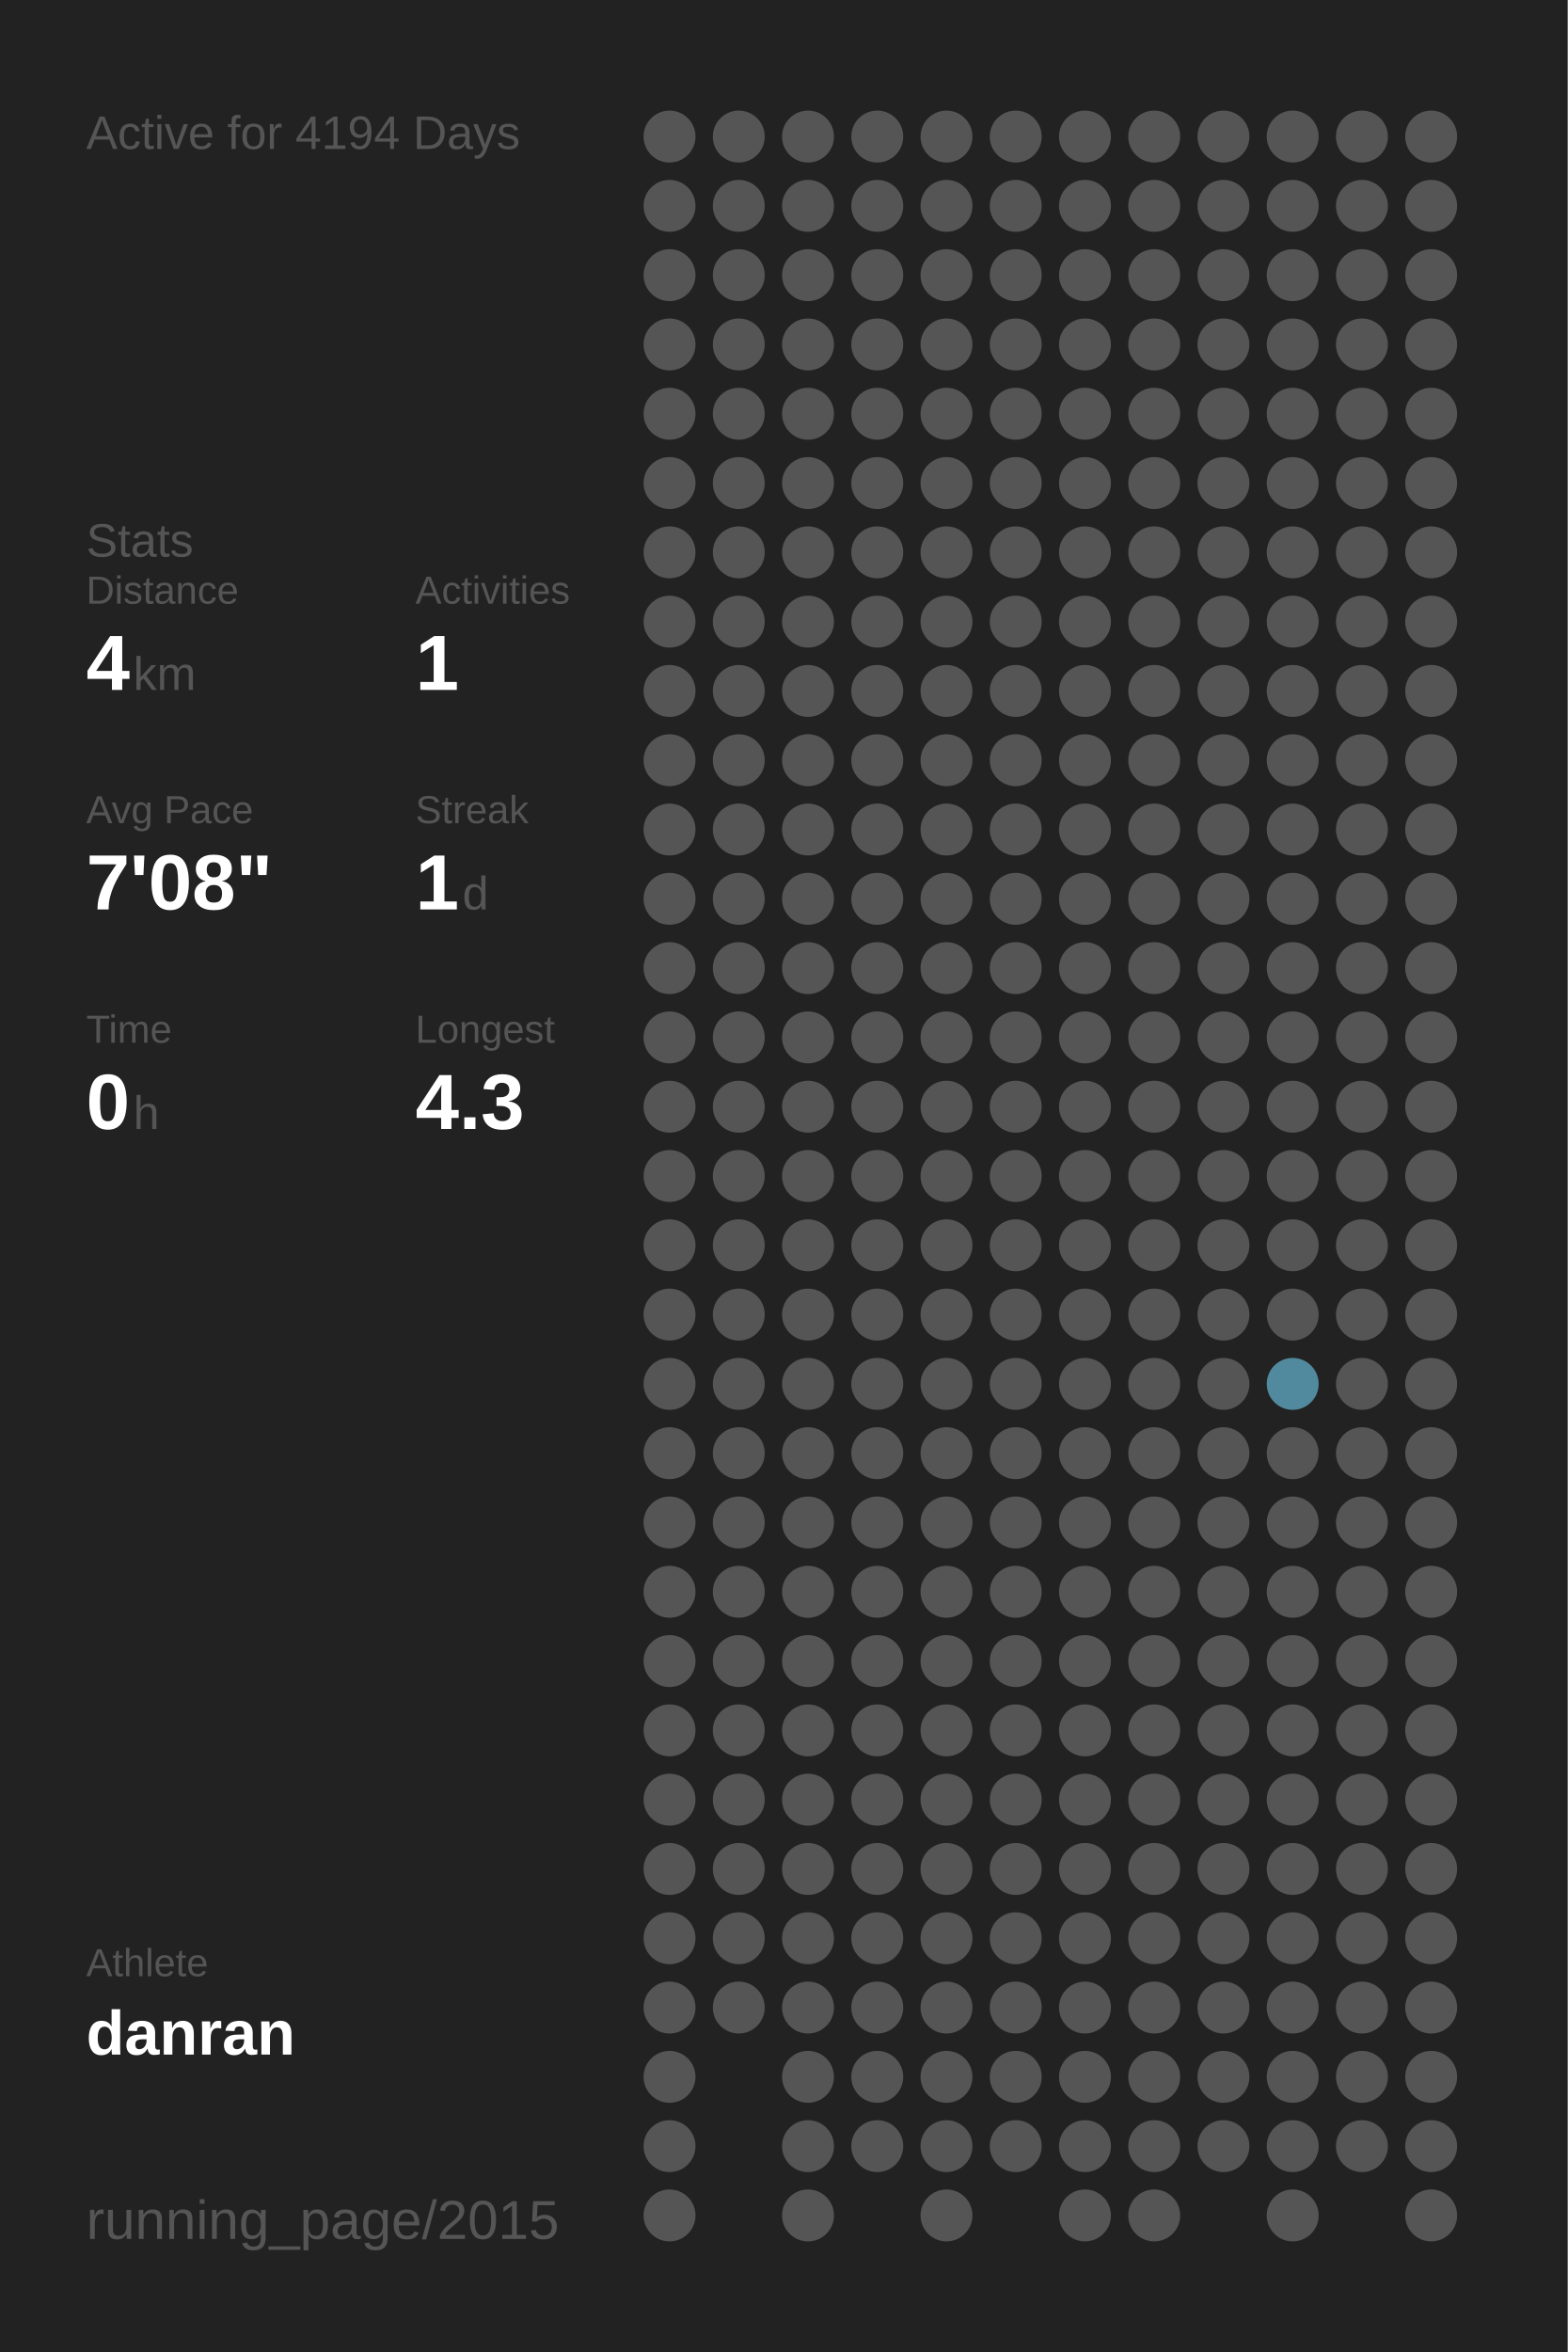
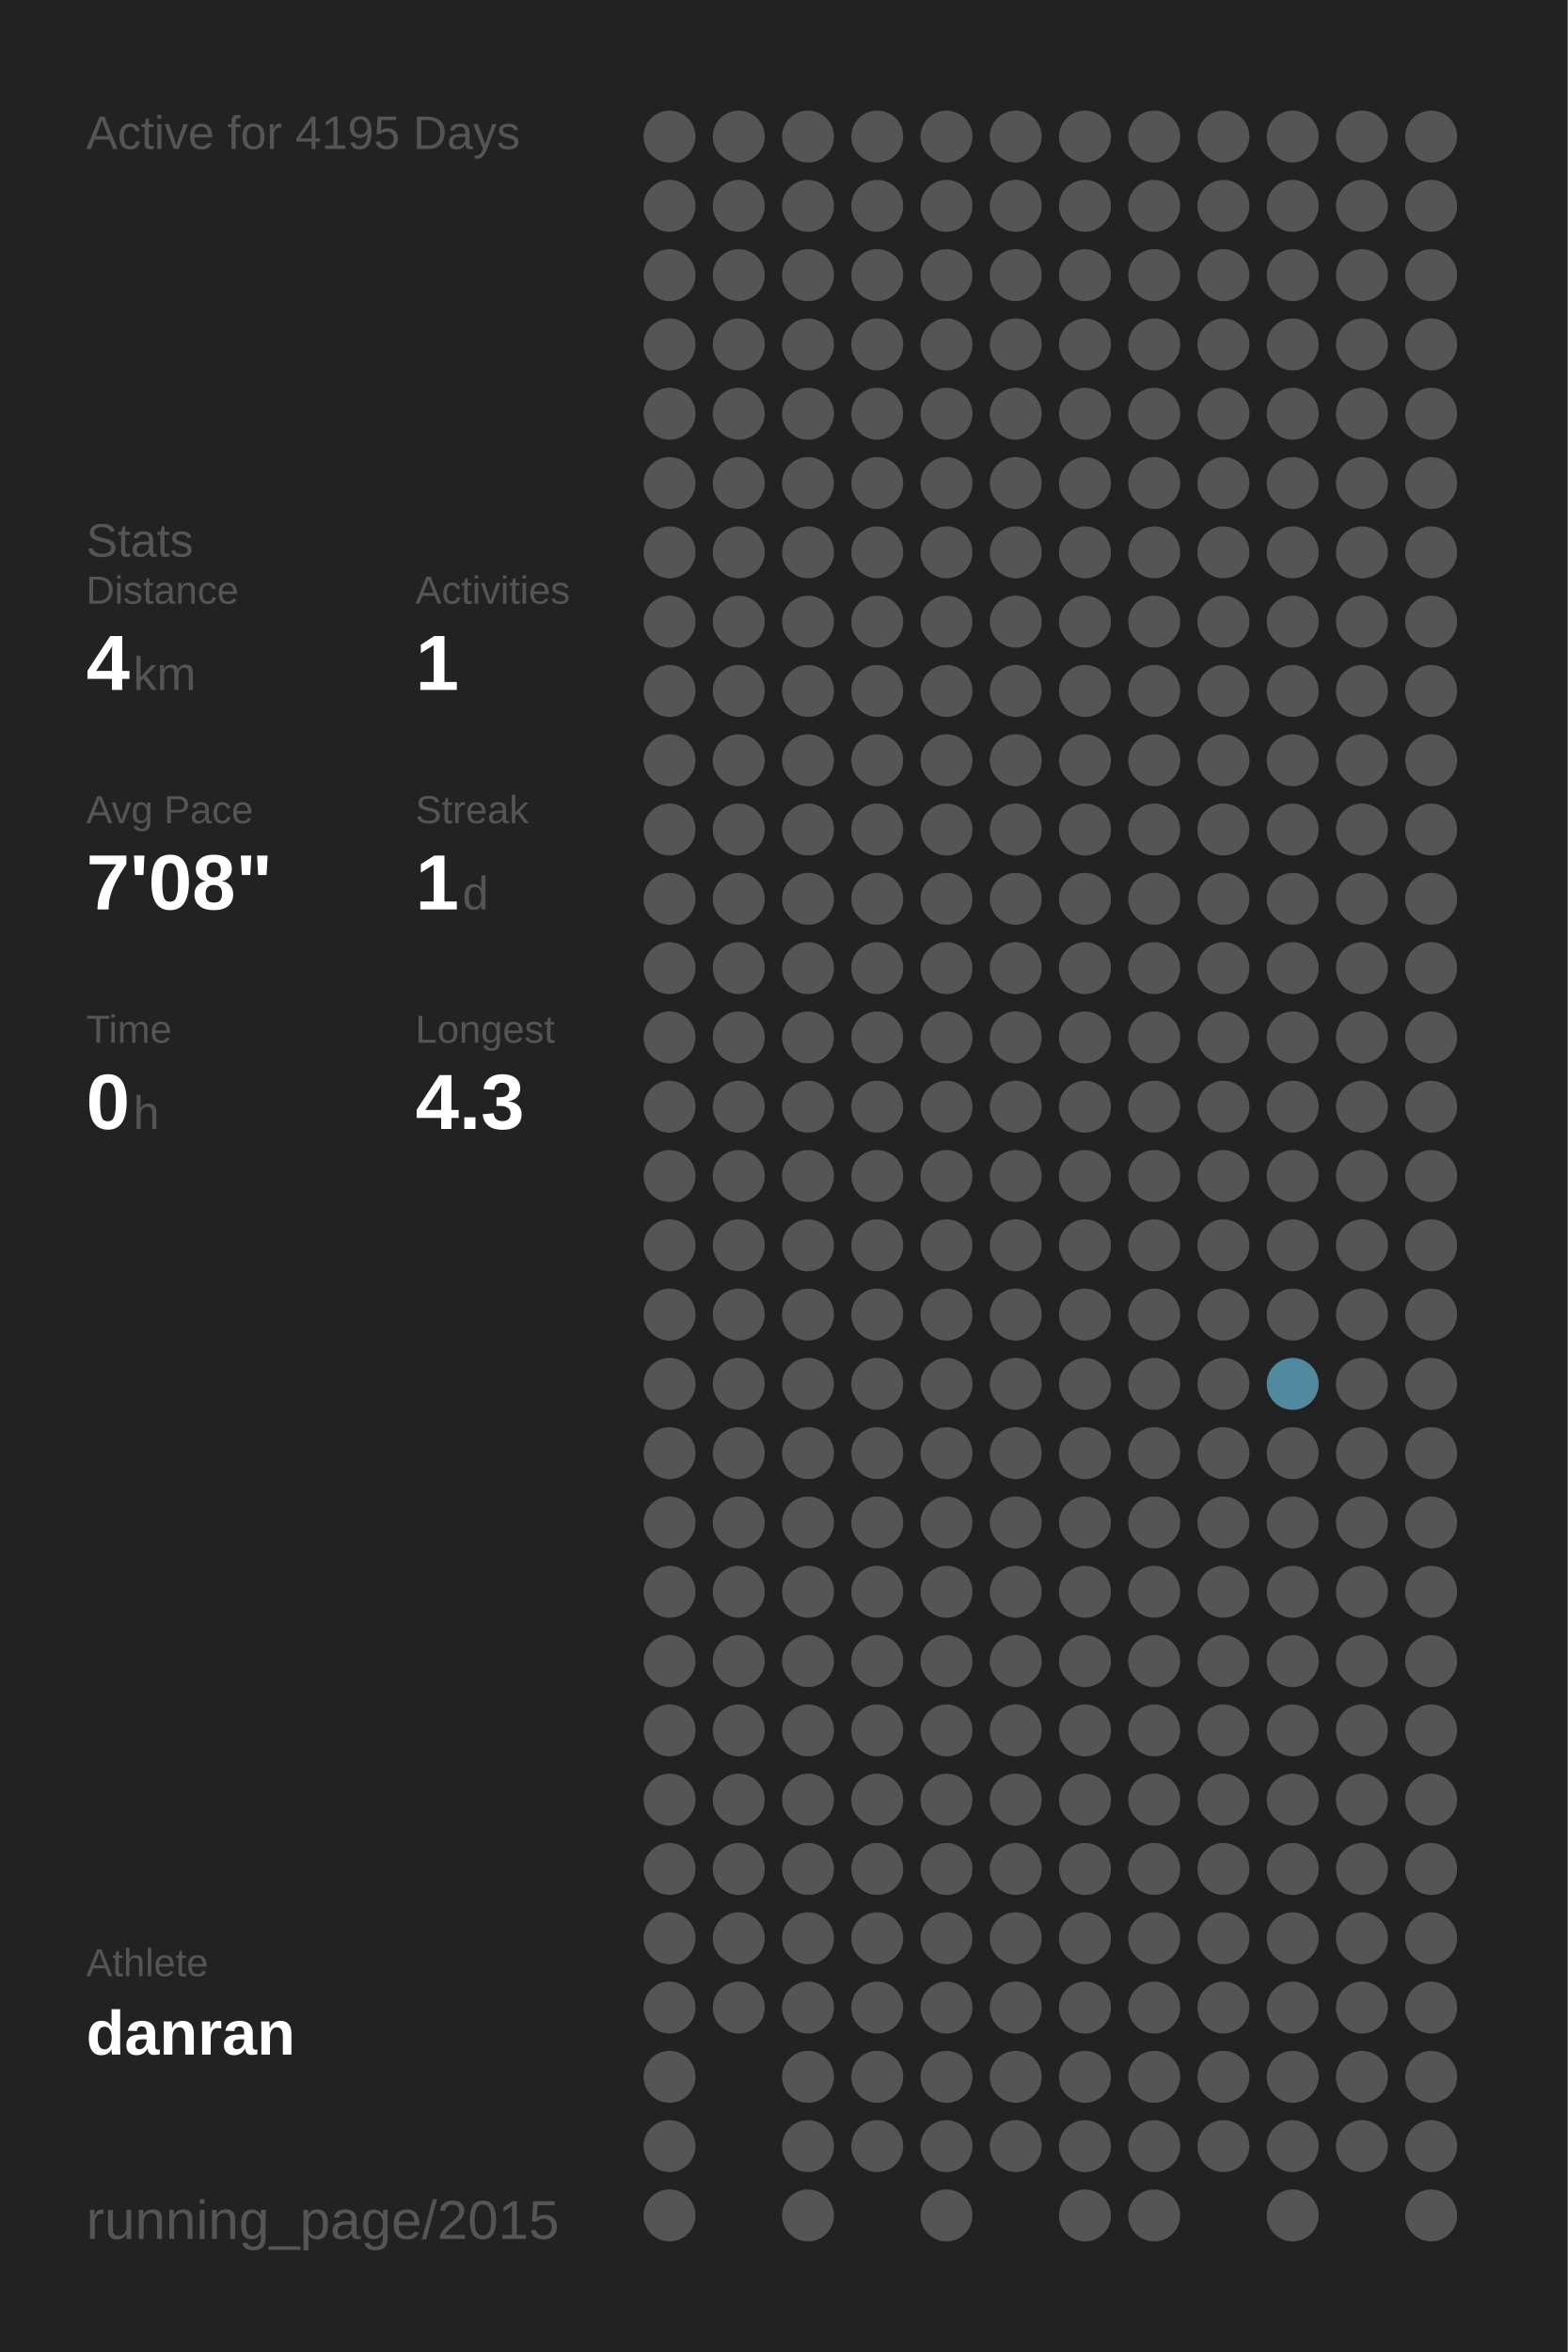
<svg xmlns="http://www.w3.org/2000/svg" baseProfile="full" height="300mm" version="1.1" viewBox="0,0,200,300" width="200mm">
  <defs />
  <rect fill="#222222" height="300" width="200" x="0" y="0" />
-   <text fill="#555555" style="font-size:6px; font-family:Arial;" x="11" y="19">Active for 4194 Days</text>
+   <text fill="#555555" style="font-size:6px; font-family:Arial;" x="11" y="19">Active for 4195 Days</text>
  <text fill="#555555" style="font-size:6px; font-family:Arial;" x="11" y="71">Stats</text>
  <text fill="#555555" style="font-size:5px; font-family:Arial;" x="11" y="77">Distance</text>
  <text fill="#FFFFFF" style="font-size:10px; font-family:Arial; font-weight:bold;" x="11" y="88">4</text>
  <text fill="#555555" style="font-size:6px; font-family:Arial;" x="17" y="88">km</text>
  <text fill="#555555" style="font-size:5px; font-family:Arial;" x="53" y="77">Activities</text>
  <text fill="#FFFFFF" style="font-size:10px; font-family:Arial; font-weight:bold;" x="53" y="88">1</text>
  <text fill="#555555" style="font-size:5px; font-family:Arial;" x="11" y="105">Avg Pace</text>
  <text fill="#FFFFFF" style="font-size:10px; font-family:Arial; font-weight:bold;" x="11" y="116">7'08"</text>
  <text fill="#555555" style="font-size:5px; font-family:Arial;" x="53" y="105">Streak</text>
  <text fill="#FFFFFF" style="font-size:10px; font-family:Arial; font-weight:bold;" x="53" y="116">1</text>
  <text fill="#555555" style="font-size:6px; font-family:Arial;" x="59" y="116">d</text>
  <text fill="#555555" style="font-size:5px; font-family:Arial;" x="11" y="133">Time</text>
  <text fill="#FFFFFF" style="font-size:10px; font-family:Arial; font-weight:bold;" x="11" y="144">0</text>
  <text fill="#555555" style="font-size:6px; font-family:Arial;" x="17" y="144">h</text>
  <text fill="#555555" style="font-size:5px; font-family:Arial;" x="53" y="133">Longest</text>
  <text fill="#FFFFFF" style="font-size:10px; font-family:Arial; font-weight:bold;" x="53" y="144">4.3</text>
  <text fill="#555555" style="font-size:5px; font-family:Arial;" x="11" y="252.065">Athlete</text>
  <text fill="#FFFFFF" style="font-size:8px; font-family:Arial; font-weight:bold;" x="11" y="262.065">danran</text>
  <text fill="#555555" style="font-size:7px; font-family:Arial;" x="11" y="285.581">running_page/2015</text>
  <circle cx="85.417" cy="17.419" fill="#555555" r="3.312" />
  <circle cx="85.417" cy="26.258" fill="#555555" r="3.312" />
  <circle cx="85.417" cy="35.097" fill="#555555" r="3.312" />
  <circle cx="85.417" cy="43.935" fill="#555555" r="3.312" />
  <circle cx="85.417" cy="52.774" fill="#555555" r="3.312" />
  <circle cx="85.417" cy="61.613" fill="#555555" r="3.312" />
  <circle cx="85.417" cy="70.452" fill="#555555" r="3.312" />
  <circle cx="85.417" cy="79.29" fill="#555555" r="3.312" />
  <circle cx="85.417" cy="88.129" fill="#555555" r="3.312" />
  <circle cx="85.417" cy="96.968" fill="#555555" r="3.312" />
  <circle cx="85.417" cy="105.806" fill="#555555" r="3.312" />
  <circle cx="85.417" cy="114.645" fill="#555555" r="3.312" />
  <circle cx="85.417" cy="123.484" fill="#555555" r="3.312" />
  <circle cx="85.417" cy="132.323" fill="#555555" r="3.312" />
  <circle cx="85.417" cy="141.161" fill="#555555" r="3.312" />
  <circle cx="85.417" cy="150" fill="#555555" r="3.312" />
  <circle cx="85.417" cy="158.839" fill="#555555" r="3.312" />
  <circle cx="85.417" cy="167.677" fill="#555555" r="3.312" />
  <circle cx="85.417" cy="176.516" fill="#555555" r="3.312" />
  <circle cx="85.417" cy="185.355" fill="#555555" r="3.312" />
  <circle cx="85.417" cy="194.194" fill="#555555" r="3.312" />
  <circle cx="85.417" cy="203.032" fill="#555555" r="3.312" />
  <circle cx="85.417" cy="211.871" fill="#555555" r="3.312" />
  <circle cx="85.417" cy="220.71" fill="#555555" r="3.312" />
  <circle cx="85.417" cy="229.548" fill="#555555" r="3.312" />
  <circle cx="85.417" cy="238.387" fill="#555555" r="3.312" />
  <circle cx="85.417" cy="247.226" fill="#555555" r="3.312" />
  <circle cx="85.417" cy="256.065" fill="#555555" r="3.312" />
  <circle cx="85.417" cy="264.903" fill="#555555" r="3.312" />
  <circle cx="85.417" cy="273.742" fill="#555555" r="3.312" />
  <circle cx="85.417" cy="282.581" fill="#555555" r="3.312" />
  <circle cx="94.25" cy="17.419" fill="#555555" r="3.312" />
  <circle cx="94.25" cy="26.258" fill="#555555" r="3.312" />
  <circle cx="94.25" cy="35.097" fill="#555555" r="3.312" />
  <circle cx="94.25" cy="43.935" fill="#555555" r="3.312" />
  <circle cx="94.25" cy="52.774" fill="#555555" r="3.312" />
  <circle cx="94.25" cy="61.613" fill="#555555" r="3.312" />
  <circle cx="94.25" cy="70.452" fill="#555555" r="3.312" />
  <circle cx="94.25" cy="79.29" fill="#555555" r="3.312" />
  <circle cx="94.25" cy="88.129" fill="#555555" r="3.312" />
  <circle cx="94.25" cy="96.968" fill="#555555" r="3.312" />
  <circle cx="94.25" cy="105.806" fill="#555555" r="3.312" />
  <circle cx="94.25" cy="114.645" fill="#555555" r="3.312" />
  <circle cx="94.25" cy="123.484" fill="#555555" r="3.312" />
  <circle cx="94.25" cy="132.323" fill="#555555" r="3.312" />
  <circle cx="94.25" cy="141.161" fill="#555555" r="3.312" />
  <circle cx="94.25" cy="150" fill="#555555" r="3.312" />
  <circle cx="94.25" cy="158.839" fill="#555555" r="3.312" />
  <circle cx="94.25" cy="167.677" fill="#555555" r="3.312" />
  <circle cx="94.25" cy="176.516" fill="#555555" r="3.312" />
  <circle cx="94.25" cy="185.355" fill="#555555" r="3.312" />
  <circle cx="94.25" cy="194.194" fill="#555555" r="3.312" />
  <circle cx="94.25" cy="203.032" fill="#555555" r="3.312" />
  <circle cx="94.25" cy="211.871" fill="#555555" r="3.312" />
  <circle cx="94.25" cy="220.71" fill="#555555" r="3.312" />
  <circle cx="94.25" cy="229.548" fill="#555555" r="3.312" />
  <circle cx="94.25" cy="238.387" fill="#555555" r="3.312" />
  <circle cx="94.25" cy="247.226" fill="#555555" r="3.312" />
  <circle cx="94.25" cy="256.065" fill="#555555" r="3.312" />
  <circle cx="103.083" cy="17.419" fill="#555555" r="3.312" />
  <circle cx="103.083" cy="26.258" fill="#555555" r="3.312" />
  <circle cx="103.083" cy="35.097" fill="#555555" r="3.312" />
  <circle cx="103.083" cy="43.935" fill="#555555" r="3.312" />
  <circle cx="103.083" cy="52.774" fill="#555555" r="3.312" />
  <circle cx="103.083" cy="61.613" fill="#555555" r="3.312" />
  <circle cx="103.083" cy="70.452" fill="#555555" r="3.312" />
  <circle cx="103.083" cy="79.29" fill="#555555" r="3.312" />
  <circle cx="103.083" cy="88.129" fill="#555555" r="3.312" />
  <circle cx="103.083" cy="96.968" fill="#555555" r="3.312" />
  <circle cx="103.083" cy="105.806" fill="#555555" r="3.312" />
  <circle cx="103.083" cy="114.645" fill="#555555" r="3.312" />
  <circle cx="103.083" cy="123.484" fill="#555555" r="3.312" />
  <circle cx="103.083" cy="132.323" fill="#555555" r="3.312" />
  <circle cx="103.083" cy="141.161" fill="#555555" r="3.312" />
  <circle cx="103.083" cy="150" fill="#555555" r="3.312" />
  <circle cx="103.083" cy="158.839" fill="#555555" r="3.312" />
  <circle cx="103.083" cy="167.677" fill="#555555" r="3.312" />
  <circle cx="103.083" cy="176.516" fill="#555555" r="3.312" />
  <circle cx="103.083" cy="185.355" fill="#555555" r="3.312" />
  <circle cx="103.083" cy="194.194" fill="#555555" r="3.312" />
  <circle cx="103.083" cy="203.032" fill="#555555" r="3.312" />
  <circle cx="103.083" cy="211.871" fill="#555555" r="3.312" />
  <circle cx="103.083" cy="220.71" fill="#555555" r="3.312" />
  <circle cx="103.083" cy="229.548" fill="#555555" r="3.312" />
  <circle cx="103.083" cy="238.387" fill="#555555" r="3.312" />
  <circle cx="103.083" cy="247.226" fill="#555555" r="3.312" />
  <circle cx="103.083" cy="256.065" fill="#555555" r="3.312" />
  <circle cx="103.083" cy="264.903" fill="#555555" r="3.312" />
  <circle cx="103.083" cy="273.742" fill="#555555" r="3.312" />
  <circle cx="103.083" cy="282.581" fill="#555555" r="3.312" />
  <circle cx="111.917" cy="17.419" fill="#555555" r="3.312" />
  <circle cx="111.917" cy="26.258" fill="#555555" r="3.312" />
  <circle cx="111.917" cy="35.097" fill="#555555" r="3.312" />
  <circle cx="111.917" cy="43.935" fill="#555555" r="3.312" />
  <circle cx="111.917" cy="52.774" fill="#555555" r="3.312" />
  <circle cx="111.917" cy="61.613" fill="#555555" r="3.312" />
  <circle cx="111.917" cy="70.452" fill="#555555" r="3.312" />
  <circle cx="111.917" cy="79.29" fill="#555555" r="3.312" />
  <circle cx="111.917" cy="88.129" fill="#555555" r="3.312" />
  <circle cx="111.917" cy="96.968" fill="#555555" r="3.312" />
  <circle cx="111.917" cy="105.806" fill="#555555" r="3.312" />
  <circle cx="111.917" cy="114.645" fill="#555555" r="3.312" />
  <circle cx="111.917" cy="123.484" fill="#555555" r="3.312" />
  <circle cx="111.917" cy="132.323" fill="#555555" r="3.312" />
  <circle cx="111.917" cy="141.161" fill="#555555" r="3.312" />
  <circle cx="111.917" cy="150" fill="#555555" r="3.312" />
  <circle cx="111.917" cy="158.839" fill="#555555" r="3.312" />
  <circle cx="111.917" cy="167.677" fill="#555555" r="3.312" />
  <circle cx="111.917" cy="176.516" fill="#555555" r="3.312" />
  <circle cx="111.917" cy="185.355" fill="#555555" r="3.312" />
  <circle cx="111.917" cy="194.194" fill="#555555" r="3.312" />
  <circle cx="111.917" cy="203.032" fill="#555555" r="3.312" />
  <circle cx="111.917" cy="211.871" fill="#555555" r="3.312" />
  <circle cx="111.917" cy="220.71" fill="#555555" r="3.312" />
  <circle cx="111.917" cy="229.548" fill="#555555" r="3.312" />
  <circle cx="111.917" cy="238.387" fill="#555555" r="3.312" />
  <circle cx="111.917" cy="247.226" fill="#555555" r="3.312" />
  <circle cx="111.917" cy="256.065" fill="#555555" r="3.312" />
  <circle cx="111.917" cy="264.903" fill="#555555" r="3.312" />
  <circle cx="111.917" cy="273.742" fill="#555555" r="3.312" />
  <circle cx="120.75" cy="17.419" fill="#555555" r="3.312" />
  <circle cx="120.75" cy="26.258" fill="#555555" r="3.312" />
  <circle cx="120.75" cy="35.097" fill="#555555" r="3.312" />
  <circle cx="120.75" cy="43.935" fill="#555555" r="3.312" />
  <circle cx="120.75" cy="52.774" fill="#555555" r="3.312" />
  <circle cx="120.75" cy="61.613" fill="#555555" r="3.312" />
  <circle cx="120.75" cy="70.452" fill="#555555" r="3.312" />
  <circle cx="120.75" cy="79.29" fill="#555555" r="3.312" />
  <circle cx="120.75" cy="88.129" fill="#555555" r="3.312" />
  <circle cx="120.75" cy="96.968" fill="#555555" r="3.312" />
  <circle cx="120.75" cy="105.806" fill="#555555" r="3.312" />
  <circle cx="120.75" cy="114.645" fill="#555555" r="3.312" />
  <circle cx="120.75" cy="123.484" fill="#555555" r="3.312" />
  <circle cx="120.75" cy="132.323" fill="#555555" r="3.312" />
  <circle cx="120.75" cy="141.161" fill="#555555" r="3.312" />
  <circle cx="120.75" cy="150" fill="#555555" r="3.312" />
  <circle cx="120.75" cy="158.839" fill="#555555" r="3.312" />
  <circle cx="120.75" cy="167.677" fill="#555555" r="3.312" />
  <circle cx="120.75" cy="176.516" fill="#555555" r="3.312" />
  <circle cx="120.75" cy="185.355" fill="#555555" r="3.312" />
  <circle cx="120.75" cy="194.194" fill="#555555" r="3.312" />
  <circle cx="120.75" cy="203.032" fill="#555555" r="3.312" />
  <circle cx="120.75" cy="211.871" fill="#555555" r="3.312" />
  <circle cx="120.75" cy="220.71" fill="#555555" r="3.312" />
  <circle cx="120.75" cy="229.548" fill="#555555" r="3.312" />
  <circle cx="120.75" cy="238.387" fill="#555555" r="3.312" />
  <circle cx="120.75" cy="247.226" fill="#555555" r="3.312" />
  <circle cx="120.75" cy="256.065" fill="#555555" r="3.312" />
  <circle cx="120.75" cy="264.903" fill="#555555" r="3.312" />
  <circle cx="120.75" cy="273.742" fill="#555555" r="3.312" />
  <circle cx="120.75" cy="282.581" fill="#555555" r="3.312" />
  <circle cx="129.583" cy="17.419" fill="#555555" r="3.312" />
  <circle cx="129.583" cy="26.258" fill="#555555" r="3.312" />
  <circle cx="129.583" cy="35.097" fill="#555555" r="3.312" />
  <circle cx="129.583" cy="43.935" fill="#555555" r="3.312" />
  <circle cx="129.583" cy="52.774" fill="#555555" r="3.312" />
  <circle cx="129.583" cy="61.613" fill="#555555" r="3.312" />
  <circle cx="129.583" cy="70.452" fill="#555555" r="3.312" />
  <circle cx="129.583" cy="79.29" fill="#555555" r="3.312" />
  <circle cx="129.583" cy="88.129" fill="#555555" r="3.312" />
  <circle cx="129.583" cy="96.968" fill="#555555" r="3.312" />
  <circle cx="129.583" cy="105.806" fill="#555555" r="3.312" />
  <circle cx="129.583" cy="114.645" fill="#555555" r="3.312" />
  <circle cx="129.583" cy="123.484" fill="#555555" r="3.312" />
  <circle cx="129.583" cy="132.323" fill="#555555" r="3.312" />
  <circle cx="129.583" cy="141.161" fill="#555555" r="3.312" />
  <circle cx="129.583" cy="150" fill="#555555" r="3.312" />
  <circle cx="129.583" cy="158.839" fill="#555555" r="3.312" />
  <circle cx="129.583" cy="167.677" fill="#555555" r="3.312" />
  <circle cx="129.583" cy="176.516" fill="#555555" r="3.312" />
  <circle cx="129.583" cy="185.355" fill="#555555" r="3.312" />
  <circle cx="129.583" cy="194.194" fill="#555555" r="3.312" />
  <circle cx="129.583" cy="203.032" fill="#555555" r="3.312" />
  <circle cx="129.583" cy="211.871" fill="#555555" r="3.312" />
  <circle cx="129.583" cy="220.71" fill="#555555" r="3.312" />
  <circle cx="129.583" cy="229.548" fill="#555555" r="3.312" />
  <circle cx="129.583" cy="238.387" fill="#555555" r="3.312" />
  <circle cx="129.583" cy="247.226" fill="#555555" r="3.312" />
  <circle cx="129.583" cy="256.065" fill="#555555" r="3.312" />
  <circle cx="129.583" cy="264.903" fill="#555555" r="3.312" />
  <circle cx="129.583" cy="273.742" fill="#555555" r="3.312" />
  <circle cx="138.417" cy="17.419" fill="#555555" r="3.312" />
  <circle cx="138.417" cy="26.258" fill="#555555" r="3.312" />
  <circle cx="138.417" cy="35.097" fill="#555555" r="3.312" />
  <circle cx="138.417" cy="43.935" fill="#555555" r="3.312" />
  <circle cx="138.417" cy="52.774" fill="#555555" r="3.312" />
  <circle cx="138.417" cy="61.613" fill="#555555" r="3.312" />
  <circle cx="138.417" cy="70.452" fill="#555555" r="3.312" />
  <circle cx="138.417" cy="79.29" fill="#555555" r="3.312" />
  <circle cx="138.417" cy="88.129" fill="#555555" r="3.312" />
  <circle cx="138.417" cy="96.968" fill="#555555" r="3.312" />
  <circle cx="138.417" cy="105.806" fill="#555555" r="3.312" />
  <circle cx="138.417" cy="114.645" fill="#555555" r="3.312" />
  <circle cx="138.417" cy="123.484" fill="#555555" r="3.312" />
  <circle cx="138.417" cy="132.323" fill="#555555" r="3.312" />
  <circle cx="138.417" cy="141.161" fill="#555555" r="3.312" />
  <circle cx="138.417" cy="150" fill="#555555" r="3.312" />
  <circle cx="138.417" cy="158.839" fill="#555555" r="3.312" />
  <circle cx="138.417" cy="167.677" fill="#555555" r="3.312" />
  <circle cx="138.417" cy="176.516" fill="#555555" r="3.312" />
  <circle cx="138.417" cy="185.355" fill="#555555" r="3.312" />
  <circle cx="138.417" cy="194.194" fill="#555555" r="3.312" />
  <circle cx="138.417" cy="203.032" fill="#555555" r="3.312" />
  <circle cx="138.417" cy="211.871" fill="#555555" r="3.312" />
  <circle cx="138.417" cy="220.71" fill="#555555" r="3.312" />
  <circle cx="138.417" cy="229.548" fill="#555555" r="3.312" />
  <circle cx="138.417" cy="238.387" fill="#555555" r="3.312" />
  <circle cx="138.417" cy="247.226" fill="#555555" r="3.312" />
  <circle cx="138.417" cy="256.065" fill="#555555" r="3.312" />
  <circle cx="138.417" cy="264.903" fill="#555555" r="3.312" />
  <circle cx="138.417" cy="273.742" fill="#555555" r="3.312" />
  <circle cx="138.417" cy="282.581" fill="#555555" r="3.312" />
  <circle cx="147.25" cy="17.419" fill="#555555" r="3.312" />
  <circle cx="147.25" cy="26.258" fill="#555555" r="3.312" />
  <circle cx="147.25" cy="35.097" fill="#555555" r="3.312" />
  <circle cx="147.25" cy="43.935" fill="#555555" r="3.312" />
  <circle cx="147.25" cy="52.774" fill="#555555" r="3.312" />
  <circle cx="147.25" cy="61.613" fill="#555555" r="3.312" />
  <circle cx="147.25" cy="70.452" fill="#555555" r="3.312" />
  <circle cx="147.25" cy="79.29" fill="#555555" r="3.312" />
  <circle cx="147.25" cy="88.129" fill="#555555" r="3.312" />
  <circle cx="147.25" cy="96.968" fill="#555555" r="3.312" />
  <circle cx="147.25" cy="105.806" fill="#555555" r="3.312" />
  <circle cx="147.25" cy="114.645" fill="#555555" r="3.312" />
  <circle cx="147.25" cy="123.484" fill="#555555" r="3.312" />
  <circle cx="147.25" cy="132.323" fill="#555555" r="3.312" />
  <circle cx="147.25" cy="141.161" fill="#555555" r="3.312" />
  <circle cx="147.25" cy="150" fill="#555555" r="3.312" />
  <circle cx="147.25" cy="158.839" fill="#555555" r="3.312" />
  <circle cx="147.25" cy="167.677" fill="#555555" r="3.312" />
  <circle cx="147.25" cy="176.516" fill="#555555" r="3.312" />
  <circle cx="147.25" cy="185.355" fill="#555555" r="3.312" />
  <circle cx="147.25" cy="194.194" fill="#555555" r="3.312" />
  <circle cx="147.25" cy="203.032" fill="#555555" r="3.312" />
  <circle cx="147.25" cy="211.871" fill="#555555" r="3.312" />
  <circle cx="147.25" cy="220.71" fill="#555555" r="3.312" />
  <circle cx="147.25" cy="229.548" fill="#555555" r="3.312" />
  <circle cx="147.25" cy="238.387" fill="#555555" r="3.312" />
  <circle cx="147.25" cy="247.226" fill="#555555" r="3.312" />
  <circle cx="147.25" cy="256.065" fill="#555555" r="3.312" />
  <circle cx="147.25" cy="264.903" fill="#555555" r="3.312" />
  <circle cx="147.25" cy="273.742" fill="#555555" r="3.312" />
  <circle cx="147.25" cy="282.581" fill="#555555" r="3.312" />
  <circle cx="156.083" cy="17.419" fill="#555555" r="3.312" />
  <circle cx="156.083" cy="26.258" fill="#555555" r="3.312" />
  <circle cx="156.083" cy="35.097" fill="#555555" r="3.312" />
  <circle cx="156.083" cy="43.935" fill="#555555" r="3.312" />
  <circle cx="156.083" cy="52.774" fill="#555555" r="3.312" />
  <circle cx="156.083" cy="61.613" fill="#555555" r="3.312" />
  <circle cx="156.083" cy="70.452" fill="#555555" r="3.312" />
  <circle cx="156.083" cy="79.29" fill="#555555" r="3.312" />
  <circle cx="156.083" cy="88.129" fill="#555555" r="3.312" />
  <circle cx="156.083" cy="96.968" fill="#555555" r="3.312" />
  <circle cx="156.083" cy="105.806" fill="#555555" r="3.312" />
  <circle cx="156.083" cy="114.645" fill="#555555" r="3.312" />
  <circle cx="156.083" cy="123.484" fill="#555555" r="3.312" />
  <circle cx="156.083" cy="132.323" fill="#555555" r="3.312" />
  <circle cx="156.083" cy="141.161" fill="#555555" r="3.312" />
  <circle cx="156.083" cy="150" fill="#555555" r="3.312" />
  <circle cx="156.083" cy="158.839" fill="#555555" r="3.312" />
  <circle cx="156.083" cy="167.677" fill="#555555" r="3.312" />
  <circle cx="156.083" cy="176.516" fill="#555555" r="3.312" />
  <circle cx="156.083" cy="185.355" fill="#555555" r="3.312" />
  <circle cx="156.083" cy="194.194" fill="#555555" r="3.312" />
  <circle cx="156.083" cy="203.032" fill="#555555" r="3.312" />
  <circle cx="156.083" cy="211.871" fill="#555555" r="3.312" />
  <circle cx="156.083" cy="220.71" fill="#555555" r="3.312" />
  <circle cx="156.083" cy="229.548" fill="#555555" r="3.312" />
  <circle cx="156.083" cy="238.387" fill="#555555" r="3.312" />
  <circle cx="156.083" cy="247.226" fill="#555555" r="3.312" />
  <circle cx="156.083" cy="256.065" fill="#555555" r="3.312" />
  <circle cx="156.083" cy="264.903" fill="#555555" r="3.312" />
  <circle cx="156.083" cy="273.742" fill="#555555" r="3.312" />
  <circle cx="164.917" cy="17.419" fill="#555555" r="3.312" />
  <circle cx="164.917" cy="26.258" fill="#555555" r="3.312" />
  <circle cx="164.917" cy="35.097" fill="#555555" r="3.312" />
  <circle cx="164.917" cy="43.935" fill="#555555" r="3.312" />
  <circle cx="164.917" cy="52.774" fill="#555555" r="3.312" />
  <circle cx="164.917" cy="61.613" fill="#555555" r="3.312" />
  <circle cx="164.917" cy="70.452" fill="#555555" r="3.312" />
  <circle cx="164.917" cy="79.29" fill="#555555" r="3.312" />
  <circle cx="164.917" cy="88.129" fill="#555555" r="3.312" />
  <circle cx="164.917" cy="96.968" fill="#555555" r="3.312" />
  <circle cx="164.917" cy="105.806" fill="#555555" r="3.312" />
  <circle cx="164.917" cy="114.645" fill="#555555" r="3.312" />
  <circle cx="164.917" cy="123.484" fill="#555555" r="3.312" />
  <circle cx="164.917" cy="132.323" fill="#555555" r="3.312" />
  <circle cx="164.917" cy="141.161" fill="#555555" r="3.312" />
  <circle cx="164.917" cy="150" fill="#555555" r="3.312" />
  <circle cx="164.917" cy="158.839" fill="#555555" r="3.312" />
  <circle cx="164.917" cy="167.677" fill="#555555" r="3.312" />
  <circle cx="164.917" cy="176.516" fill="#518a9e" r="3.312" />
  <circle cx="164.917" cy="185.355" fill="#555555" r="3.312" />
  <circle cx="164.917" cy="194.194" fill="#555555" r="3.312" />
  <circle cx="164.917" cy="203.032" fill="#555555" r="3.312" />
  <circle cx="164.917" cy="211.871" fill="#555555" r="3.312" />
  <circle cx="164.917" cy="220.71" fill="#555555" r="3.312" />
  <circle cx="164.917" cy="229.548" fill="#555555" r="3.312" />
  <circle cx="164.917" cy="238.387" fill="#555555" r="3.312" />
  <circle cx="164.917" cy="247.226" fill="#555555" r="3.312" />
  <circle cx="164.917" cy="256.065" fill="#555555" r="3.312" />
  <circle cx="164.917" cy="264.903" fill="#555555" r="3.312" />
  <circle cx="164.917" cy="273.742" fill="#555555" r="3.312" />
  <circle cx="164.917" cy="282.581" fill="#555555" r="3.312" />
  <circle cx="173.75" cy="17.419" fill="#555555" r="3.312" />
  <circle cx="173.75" cy="26.258" fill="#555555" r="3.312" />
  <circle cx="173.75" cy="35.097" fill="#555555" r="3.312" />
  <circle cx="173.75" cy="43.935" fill="#555555" r="3.312" />
  <circle cx="173.75" cy="52.774" fill="#555555" r="3.312" />
  <circle cx="173.75" cy="61.613" fill="#555555" r="3.312" />
  <circle cx="173.75" cy="70.452" fill="#555555" r="3.312" />
  <circle cx="173.75" cy="79.29" fill="#555555" r="3.312" />
  <circle cx="173.75" cy="88.129" fill="#555555" r="3.312" />
  <circle cx="173.75" cy="96.968" fill="#555555" r="3.312" />
  <circle cx="173.75" cy="105.806" fill="#555555" r="3.312" />
  <circle cx="173.75" cy="114.645" fill="#555555" r="3.312" />
  <circle cx="173.75" cy="123.484" fill="#555555" r="3.312" />
  <circle cx="173.75" cy="132.323" fill="#555555" r="3.312" />
  <circle cx="173.75" cy="141.161" fill="#555555" r="3.312" />
  <circle cx="173.75" cy="150" fill="#555555" r="3.312" />
  <circle cx="173.75" cy="158.839" fill="#555555" r="3.312" />
  <circle cx="173.75" cy="167.677" fill="#555555" r="3.312" />
  <circle cx="173.75" cy="176.516" fill="#555555" r="3.312" />
  <circle cx="173.75" cy="185.355" fill="#555555" r="3.312" />
  <circle cx="173.75" cy="194.194" fill="#555555" r="3.312" />
  <circle cx="173.75" cy="203.032" fill="#555555" r="3.312" />
  <circle cx="173.75" cy="211.871" fill="#555555" r="3.312" />
  <circle cx="173.75" cy="220.71" fill="#555555" r="3.312" />
  <circle cx="173.75" cy="229.548" fill="#555555" r="3.312" />
  <circle cx="173.75" cy="238.387" fill="#555555" r="3.312" />
  <circle cx="173.75" cy="247.226" fill="#555555" r="3.312" />
  <circle cx="173.75" cy="256.065" fill="#555555" r="3.312" />
  <circle cx="173.75" cy="264.903" fill="#555555" r="3.312" />
  <circle cx="173.75" cy="273.742" fill="#555555" r="3.312" />
  <circle cx="182.583" cy="17.419" fill="#555555" r="3.312" />
  <circle cx="182.583" cy="26.258" fill="#555555" r="3.312" />
  <circle cx="182.583" cy="35.097" fill="#555555" r="3.312" />
  <circle cx="182.583" cy="43.935" fill="#555555" r="3.312" />
  <circle cx="182.583" cy="52.774" fill="#555555" r="3.312" />
  <circle cx="182.583" cy="61.613" fill="#555555" r="3.312" />
  <circle cx="182.583" cy="70.452" fill="#555555" r="3.312" />
  <circle cx="182.583" cy="79.29" fill="#555555" r="3.312" />
  <circle cx="182.583" cy="88.129" fill="#555555" r="3.312" />
  <circle cx="182.583" cy="96.968" fill="#555555" r="3.312" />
  <circle cx="182.583" cy="105.806" fill="#555555" r="3.312" />
  <circle cx="182.583" cy="114.645" fill="#555555" r="3.312" />
  <circle cx="182.583" cy="123.484" fill="#555555" r="3.312" />
  <circle cx="182.583" cy="132.323" fill="#555555" r="3.312" />
  <circle cx="182.583" cy="141.161" fill="#555555" r="3.312" />
  <circle cx="182.583" cy="150" fill="#555555" r="3.312" />
  <circle cx="182.583" cy="158.839" fill="#555555" r="3.312" />
  <circle cx="182.583" cy="167.677" fill="#555555" r="3.312" />
  <circle cx="182.583" cy="176.516" fill="#555555" r="3.312" />
  <circle cx="182.583" cy="185.355" fill="#555555" r="3.312" />
  <circle cx="182.583" cy="194.194" fill="#555555" r="3.312" />
  <circle cx="182.583" cy="203.032" fill="#555555" r="3.312" />
  <circle cx="182.583" cy="211.871" fill="#555555" r="3.312" />
  <circle cx="182.583" cy="220.71" fill="#555555" r="3.312" />
  <circle cx="182.583" cy="229.548" fill="#555555" r="3.312" />
  <circle cx="182.583" cy="238.387" fill="#555555" r="3.312" />
  <circle cx="182.583" cy="247.226" fill="#555555" r="3.312" />
  <circle cx="182.583" cy="256.065" fill="#555555" r="3.312" />
  <circle cx="182.583" cy="264.903" fill="#555555" r="3.312" />
  <circle cx="182.583" cy="273.742" fill="#555555" r="3.312" />
  <circle cx="182.583" cy="282.581" fill="#555555" r="3.312" />
</svg>
